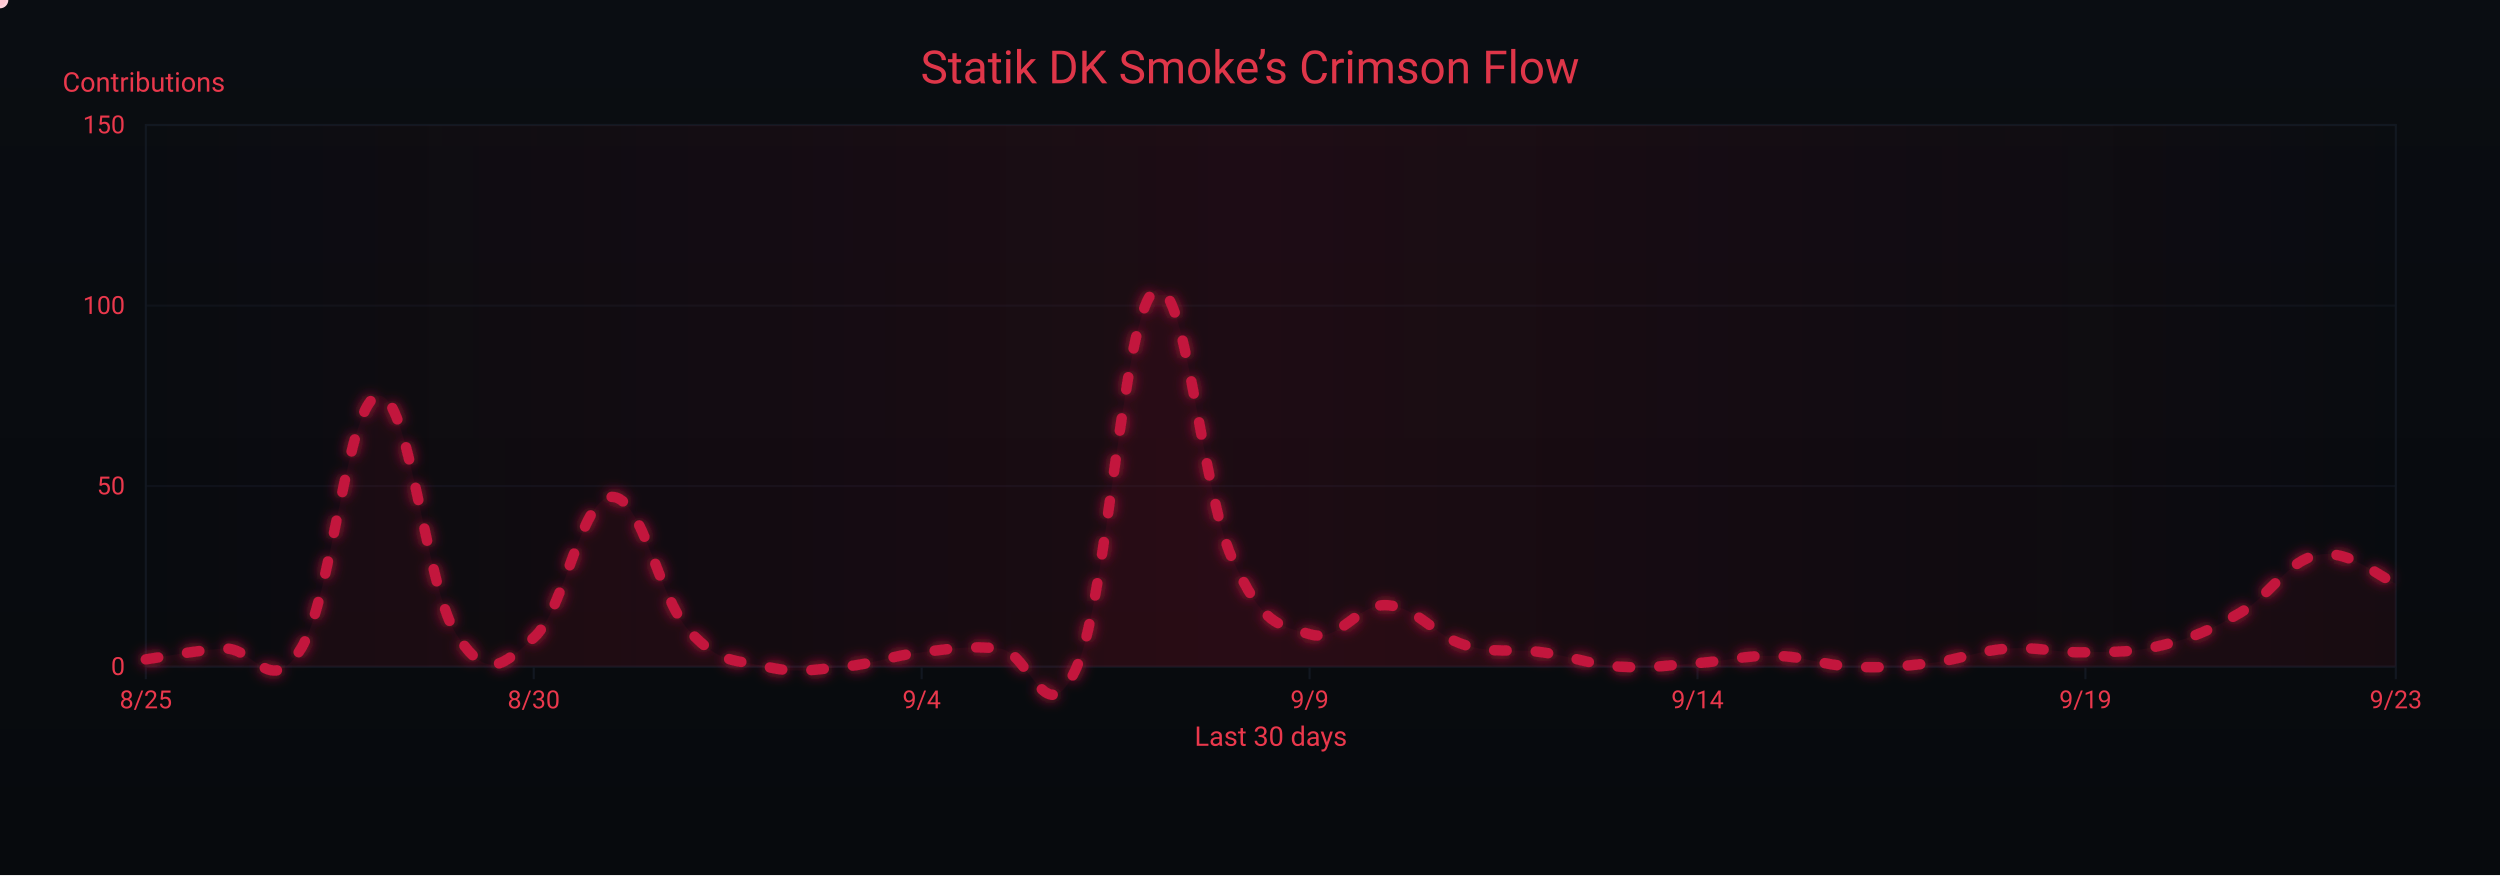
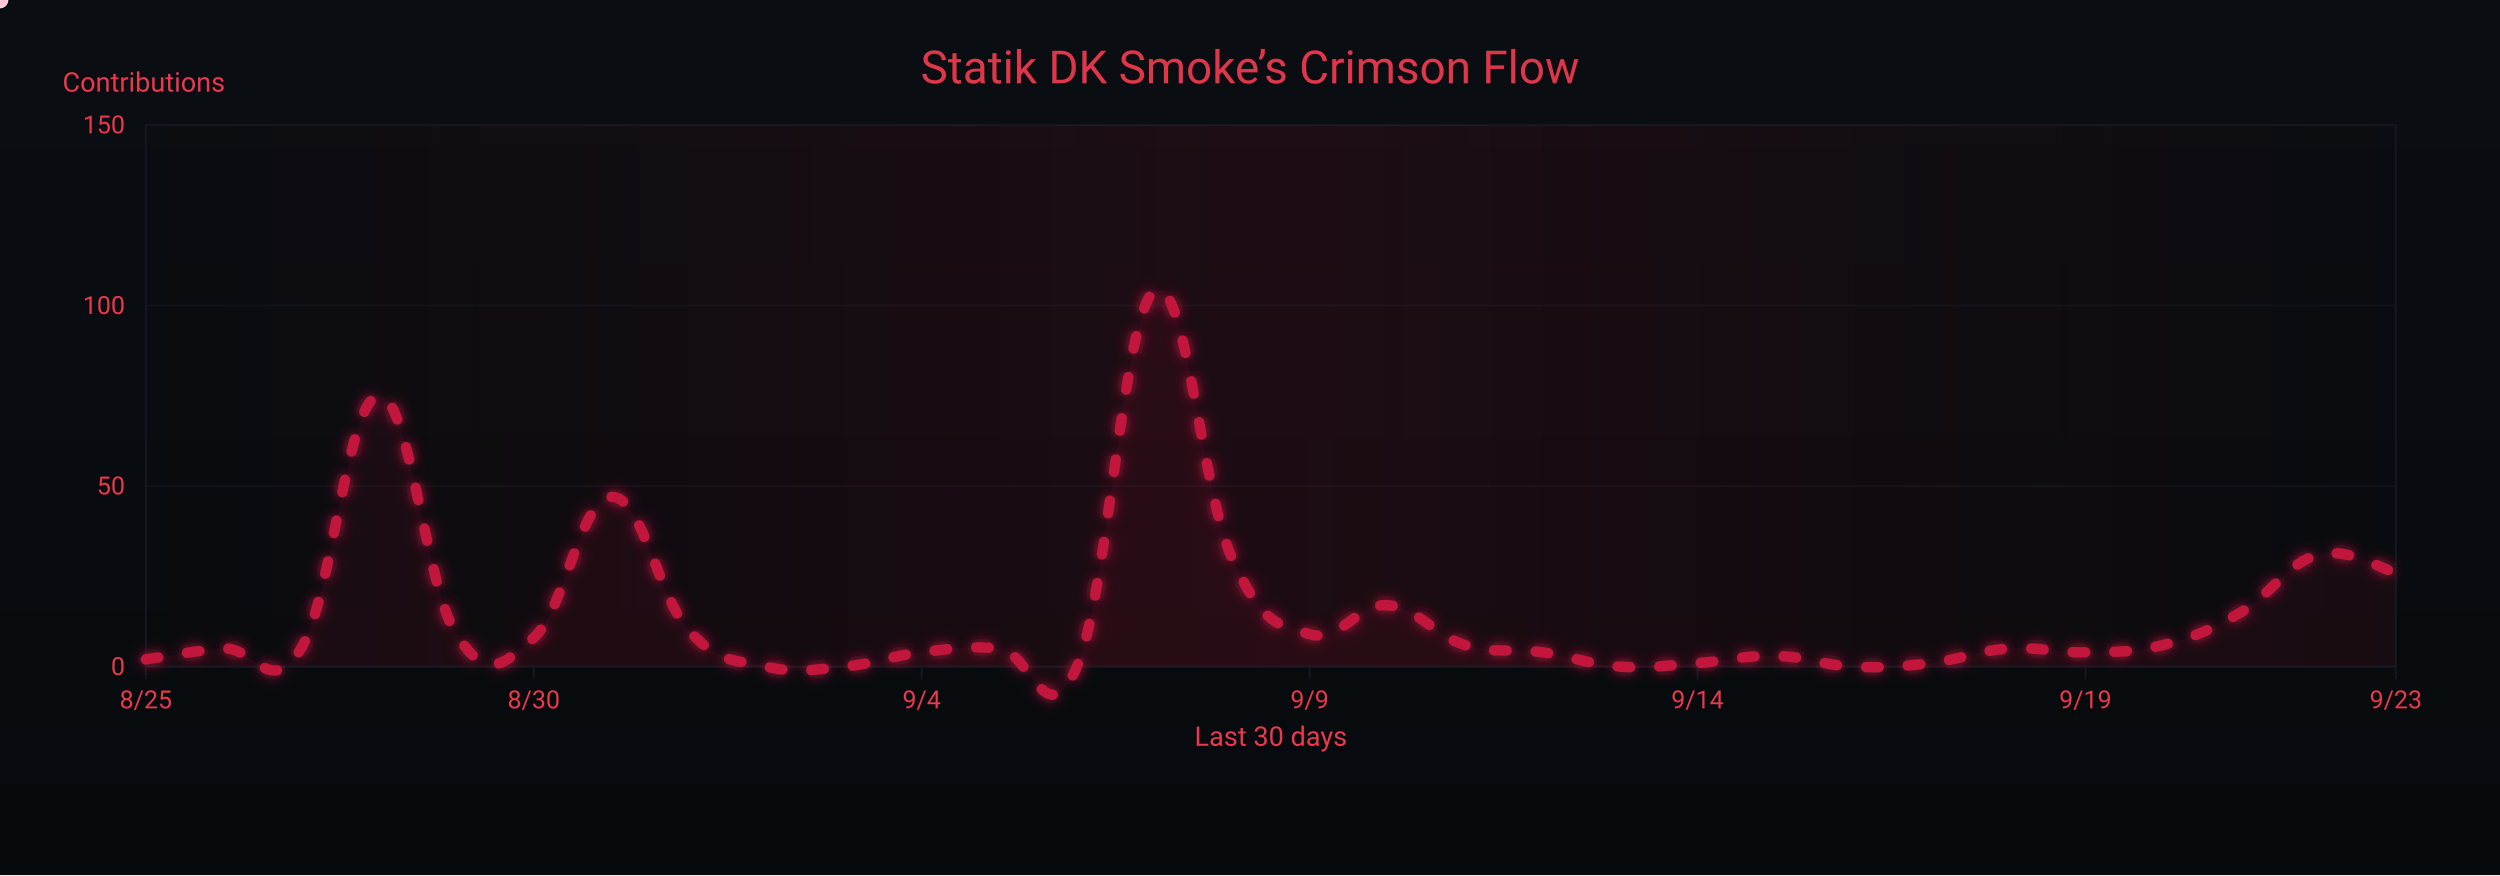
<svg xmlns="http://www.w3.org/2000/svg" width="1200" height="420" viewBox="0 0 1200 420" role="img" aria-label="Crimson Flow Graph">
  <defs>
    <linearGradient id="bgGrad" x1="0" y1="0" x2="0" y2="1">
      <stop offset="0%" stop-color="#0a0d12" />
      <stop offset="100%" stop-color="#070a0d" />
    </linearGradient>
    <filter id="glow">
      <feGaussianBlur stdDeviation="3" result="b1" />
      <feMerge>
        <feMergeNode in="b1" />
        <feMergeNode in="SourceGraphic" />
      </feMerge>
    </filter>
    <linearGradient id="sheen" x1="0" y1="0" x2="1" y2="0">
      <stop offset="0%" stop-color="#9b0e2a" stop-opacity="0" />
      <stop offset="50%" stop-color="#9b0e2a" stop-opacity=".14" />
      <stop offset="100%" stop-color="#9b0e2a" stop-opacity="0" />
      <animateTransform attributeName="gradientTransform" type="translate" from="-1 0" to="1 0" dur="9s" repeatCount="indefinite" />
    </linearGradient>
  </defs>
  <rect width="1200" height="420" fill="url(#bgGrad)" />
  <rect x="70" y="60" width="1080" height="260" fill="none" stroke="#121821" stroke-width="1" />
  <g font-family="ui-sans-serif,system-ui,-apple-system,Segoe UI,Roboto,Ubuntu,Arial" font-size="12">
    <path d="M70,320.0 H1150" stroke="#121821" stroke-width="1" opacity="0.6" />
    <text x="60" y="324.0" text-anchor="end" fill="#ea384c">0</text>
    <path d="M70,233.3 H1150" stroke="#121821" stroke-width="1" opacity="0.6" />
    <text x="60" y="237.3" text-anchor="end" fill="#ea384c">50</text>
    <path d="M70,146.7 H1150" stroke="#121821" stroke-width="1" opacity="0.6" />
    <text x="60" y="150.7" text-anchor="end" fill="#ea384c">100</text>
    <path d="M70,60.0 H1150" stroke="#121821" stroke-width="1" opacity="0.6" />
    <text x="60" y="64.0" text-anchor="end" fill="#ea384c">150</text>
    <text x="30" y="44" fill="#ea384c" font-size="13">Contributions</text>
  </g>
  <g font-family="ui-sans-serif,system-ui,-apple-system,Segoe UI,Roboto,Ubuntu,Arial" font-size="12">
    <path d="M70.0,320 V326" stroke="#121821" stroke-width="1" />
    <text x="70.0" y="340" text-anchor="middle" fill="#ea384c">8/25</text>
    <path d="M256.2,320 V326" stroke="#121821" stroke-width="1" />
    <text x="256.2" y="340" text-anchor="middle" fill="#ea384c">8/30</text>
    <path d="M442.4,320 V326" stroke="#121821" stroke-width="1" />
    <text x="442.4" y="340" text-anchor="middle" fill="#ea384c">9/4</text>
    <path d="M628.6,320 V326" stroke="#121821" stroke-width="1" />
    <text x="628.6" y="340" text-anchor="middle" fill="#ea384c">9/9</text>
    <path d="M814.8,320 V326" stroke="#121821" stroke-width="1" />
    <text x="814.8" y="340" text-anchor="middle" fill="#ea384c">9/14</text>
    <path d="M1001.0,320 V326" stroke="#121821" stroke-width="1" />
    <text x="1001.0" y="340" text-anchor="middle" fill="#ea384c">9/19</text>
    <path d="M1150.0,320 V326" stroke="#121821" stroke-width="1" />
    <text x="1150.0" y="340" text-anchor="middle" fill="#ea384c">9/23</text>
    <text x="610" y="358" text-anchor="middle" fill="#ea384c" font-size="13">Last 30 days</text>
  </g>
  <rect x="70" y="60" width="1080" height="260" fill="url(#sheen)" />
  <text x="600" y="40" text-anchor="middle" font-family="ui-sans-serif,system-ui,-apple-system,Segoe UI,Roboto,Ubuntu,Arial" font-size="22" fill="#ea384c" opacity=".95">Statik DK Smoke’s Crimson Flow</text>
-   <path d="M70.0,316.5 C77.4,315.5 92.3,312.4 107.2,311.3 C122.1,310.3 129.6,335.6 144.5,311.3 C159.4,287.1 166.8,191.4 181.7,190.0 C196.6,188.6 204.1,281.2 219.0,304.4 C233.9,327.6 241.3,319.3 256.2,306.1 C271.1,293.0 278.6,239.2 293.4,238.5 C308.3,237.8 315.8,286.4 330.7,302.7 C345.6,319.0 353.0,316.5 367.9,320.0 C382.8,323.5 390.3,321.4 405.2,320.0 C420.1,318.6 427.5,314.8 442.4,313.1 C457.3,311.3 464.8,309.9 479.7,311.3 C494.6,312.7 502.0,354.3 516.9,320.0 C531.8,285.7 539.2,150.1 554.1,139.7 C569.0,129.3 576.5,235.1 591.4,268.0 C606.3,300.9 613.7,299.9 628.6,304.4 C643.5,308.9 651.0,289.5 665.9,290.5 C680.8,291.6 688.2,305.1 703.1,309.6 C718.0,314.1 725.4,311.0 740.3,313.1 C755.2,315.1 762.7,319.0 777.6,320.0 C792.5,321.0 799.9,319.3 814.8,318.3 C829.7,317.2 837.2,314.5 852.1,314.8 C867.0,315.1 874.4,319.3 889.3,320.0 C904.2,320.7 911.7,320.0 926.6,318.3 C941.4,316.5 948.9,312.4 963.8,311.3 C978.7,310.3 986.1,313.4 1001.0,313.1 C1015.9,312.7 1023.4,313.4 1038.3,309.6 C1053.2,305.8 1060.6,302.7 1075.5,294.0 C1090.4,285.3 1097.9,269.0 1112.8,266.3 C1127.7,263.5 1142.6,277.4 1150.0,280.1 L 1150,320 L 70,320 Z" fill="#7a0f26" opacity=".13">
+   <path d="M70.0,316.5 C77.4,315.5 92.3,312.4 107.2,311.3 C122.1,310.3 129.6,335.6 144.5,311.3 C159.4,287.1 166.8,191.4 181.7,190.0 C196.6,188.6 204.1,281.2 219.0,304.4 C233.9,327.6 241.3,319.3 256.2,306.1 C271.1,293.0 278.6,239.2 293.4,238.5 C308.3,237.8 315.8,286.4 330.7,302.7 C345.6,319.0 353.0,316.5 367.9,320.0 C382.8,323.5 390.3,321.4 405.2,320.0 C420.1,318.6 427.5,314.8 442.4,313.1 C457.3,311.3 464.8,309.9 479.7,311.3 C494.6,312.7 502.0,354.3 516.9,320.0 C531.8,285.7 539.2,150.1 554.1,139.7 C569.0,129.3 576.5,235.1 591.4,268.0 C606.3,300.9 613.7,299.9 628.6,304.4 C643.5,308.9 651.0,289.5 665.9,290.5 C680.8,291.6 688.2,305.1 703.1,309.6 C718.0,314.1 725.4,311.0 740.3,313.1 C755.2,315.1 762.7,319.0 777.6,320.0 C792.5,321.0 799.9,319.3 814.8,318.3 C829.7,317.2 837.2,314.5 852.1,314.8 C867.0,315.1 874.4,319.3 889.3,320.0 C904.2,320.7 911.7,320.0 926.6,318.3 C941.4,316.5 948.9,312.4 963.8,311.3 C978.7,310.3 986.1,313.4 1001.0,313.1 C1015.9,312.7 1023.4,313.4 1038.3,309.6 C1053.2,305.8 1060.6,302.7 1075.5,294.0 C1090.4,285.3 1097.9,270.1 1112.8,266.3 C1127.7,262.5 1142.6,273.2 1150.0,274.9 L 1150,320 L 70,320 Z" fill="#7a0f26" opacity=".13">
    <animate attributeName="opacity" values=".10;.17;.10" dur="6s" repeatCount="indefinite" />
  </path>
-   <path id="curve" d="M70.0,316.5 C77.4,315.5 92.3,312.4 107.2,311.3 C122.1,310.3 129.6,335.6 144.5,311.3 C159.4,287.1 166.8,191.4 181.7,190.0 C196.6,188.6 204.1,281.2 219.0,304.4 C233.9,327.6 241.3,319.3 256.2,306.1 C271.1,293.0 278.6,239.2 293.4,238.5 C308.3,237.8 315.8,286.4 330.7,302.7 C345.6,319.0 353.0,316.5 367.9,320.0 C382.8,323.5 390.3,321.4 405.2,320.0 C420.1,318.6 427.5,314.8 442.4,313.1 C457.3,311.3 464.8,309.9 479.7,311.3 C494.6,312.7 502.0,354.3 516.9,320.0 C531.8,285.7 539.2,150.1 554.1,139.7 C569.0,129.3 576.5,235.1 591.4,268.0 C606.3,300.9 613.7,299.9 628.6,304.4 C643.5,308.9 651.0,289.5 665.9,290.5 C680.8,291.6 688.2,305.1 703.1,309.6 C718.0,314.1 725.4,311.0 740.3,313.1 C755.2,315.1 762.7,319.0 777.6,320.0 C792.5,321.0 799.9,319.3 814.8,318.3 C829.7,317.2 837.2,314.5 852.1,314.8 C867.0,315.1 874.4,319.3 889.3,320.0 C904.2,320.7 911.7,320.0 926.6,318.3 C941.4,316.5 948.9,312.4 963.8,311.3 C978.7,310.3 986.1,313.4 1001.0,313.1 C1015.9,312.7 1023.4,313.4 1038.3,309.6 C1053.2,305.8 1060.6,302.7 1075.5,294.0 C1090.4,285.3 1097.9,269.0 1112.8,266.3 C1127.7,263.5 1142.6,277.4 1150.0,280.1" fill="none" stroke="#c3193d" stroke-width="5" stroke-linecap="round" stroke-linejoin="round" stroke-dasharray="6 14" filter="url(#glow)">
+   <path id="curve" d="M70.0,316.5 C77.4,315.5 92.3,312.4 107.2,311.3 C122.1,310.3 129.6,335.6 144.5,311.3 C159.4,287.1 166.8,191.4 181.7,190.0 C196.6,188.6 204.1,281.2 219.0,304.4 C233.9,327.6 241.3,319.3 256.2,306.1 C271.1,293.0 278.6,239.2 293.4,238.5 C308.3,237.8 315.8,286.4 330.7,302.7 C345.6,319.0 353.0,316.5 367.9,320.0 C382.8,323.5 390.3,321.4 405.2,320.0 C420.1,318.6 427.5,314.8 442.4,313.1 C457.3,311.3 464.8,309.9 479.7,311.3 C494.6,312.7 502.0,354.3 516.9,320.0 C531.8,285.7 539.2,150.1 554.1,139.7 C569.0,129.3 576.5,235.1 591.4,268.0 C606.3,300.9 613.7,299.9 628.6,304.4 C643.5,308.9 651.0,289.5 665.9,290.5 C680.8,291.6 688.2,305.1 703.1,309.6 C718.0,314.1 725.4,311.0 740.3,313.1 C755.2,315.1 762.7,319.0 777.6,320.0 C792.5,321.0 799.9,319.3 814.8,318.3 C829.7,317.2 837.2,314.5 852.1,314.8 C867.0,315.1 874.4,319.3 889.3,320.0 C904.2,320.7 911.7,320.0 926.6,318.3 C941.4,316.5 948.9,312.4 963.8,311.3 C978.7,310.3 986.1,313.4 1001.0,313.1 C1015.9,312.7 1023.4,313.4 1038.3,309.6 C1053.2,305.8 1060.6,302.7 1075.5,294.0 C1090.4,285.3 1097.9,270.1 1112.8,266.3 C1127.7,262.5 1142.6,273.2 1150.0,274.9" fill="none" stroke="#c3193d" stroke-width="5" stroke-linecap="round" stroke-linejoin="round" stroke-dasharray="6 14" filter="url(#glow)">
    <animate attributeName="stroke-dashoffset" values="0;-220" dur="4.8s" repeatCount="indefinite" />
  </path>
  <g fill="#ffd1db">
    <circle r="4">
      <animateMotion dur="7s" rotate="auto" repeatCount="indefinite">
        <mpath href="#curve" />
      </animateMotion>
      <animate attributeName="opacity" values="1;.3;1" dur="2.2s" repeatCount="indefinite" />
    </circle>
    <circle r="3" fill="#ffffff">
      <animateMotion dur="8.2s" begin="1s" rotate="auto" repeatCount="indefinite">
        <mpath href="#curve" />
      </animateMotion>
      <animate attributeName="opacity" values=".7;.2;.7" dur="2.4s" repeatCount="indefinite" />
    </circle>
    <circle r="3" fill="#ffc7d3">
      <animateMotion dur="6s" begin="2s" rotate="auto" repeatCount="indefinite">
        <mpath href="#curve" />
      </animateMotion>
      <animate attributeName="opacity" values=".8;.3;.8" dur="2s" repeatCount="indefinite" />
    </circle>
  </g>
</svg>
